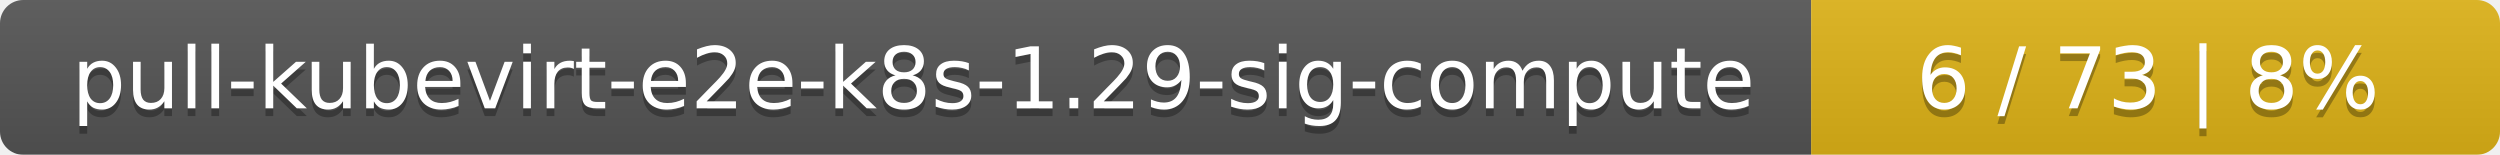
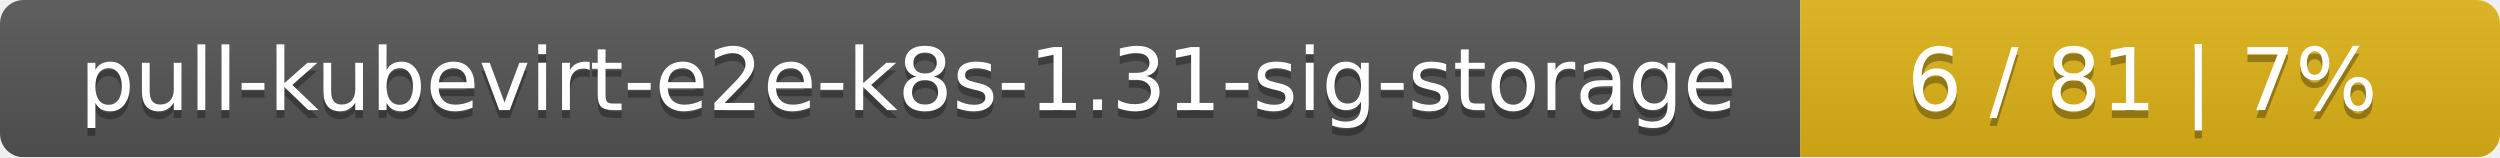
- <svg xmlns="http://www.w3.org/2000/svg" width="323" height="20">
+ <svg xmlns="http://www.w3.org/2000/svg" width="318" height="20">
  <linearGradient id="smooth" x2="0" y2="100%">
    <stop offset="0" stop-color="#bbb" stop-opacity=".1" />
    <stop offset="1" stop-opacity=".1" />
  </linearGradient>
  <mask id="round">
-     <rect width="323" height="20" rx="3" fill="#fff" />
+     <rect width="318" height="20" rx="3" fill="#fff" />
  </mask>
  <g mask="url(#round)">
-     <rect width="234" height="20" fill="#555" />
-     <rect x="234" width="89" height="20" fill="#dfb317" />
-     <rect width="323" height="20" fill="url(#smooth)" />
+     <rect width="229" height="20" fill="#555" />
+     <rect x="229" width="89" height="20" fill="#dfb317" />
+     <rect width="318" height="20" fill="url(#smooth)" />
  </g>
  <g fill="#fff" text-anchor="middle" font-family="DejaVu Sans,Verdana,Geneva,sans-serif" font-size="11">
-     <text x="118" y="15" fill="#010101" fill-opacity=".3">pull-kubevirt-e2e-k8s-1.29-sig-compute</text>
-     <text x="118" y="14">pull-kubevirt-e2e-k8s-1.29-sig-compute</text>
-     <text x="277.5" y="15" fill="#010101" fill-opacity=".3">6 / 73    |    8%</text>
-     <text x="277.5" y="14">6 / 73    |    8%</text>
+     <text x="115.5" y="15" fill="#010101" fill-opacity=".3">pull-kubevirt-e2e-k8s-1.31-sig-storage</text>
+     <text x="115.5" y="14">pull-kubevirt-e2e-k8s-1.31-sig-storage</text>
+     <text x="272.5" y="15" fill="#010101" fill-opacity=".3">6 / 81    |    7%</text>
+     <text x="272.5" y="14">6 / 81    |    7%</text>
  </g>
</svg>
